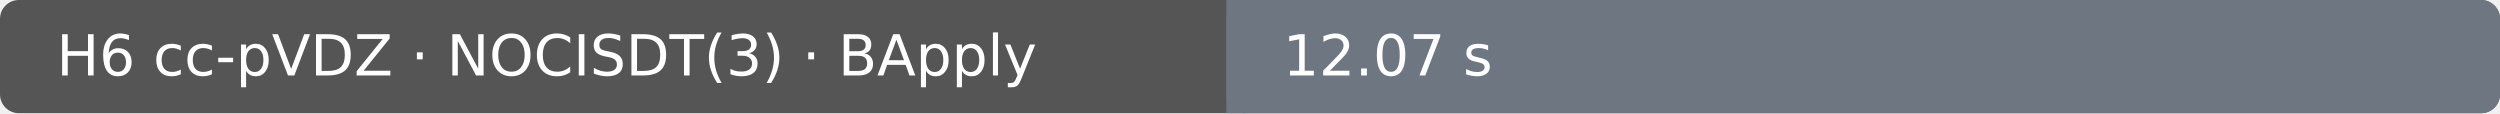
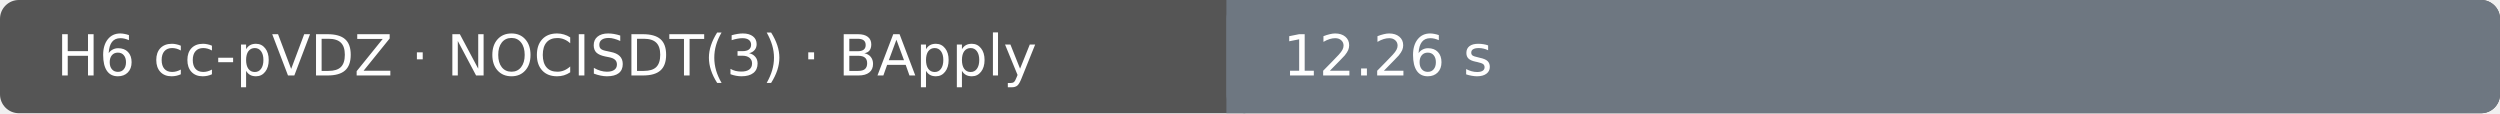
- <svg xmlns="http://www.w3.org/2000/svg" width="530" height="24" viewBox="0 0 530 24" role="img" aria-label="H6 cc-pVDZ · NOCISDT(3) · BApply: 12.07 s; Ubuntu 22.04.5 LTS · AMD EPYC 7763 64-Core Processor · 4 vCPU · 15.6 GiB RAM">
+ <svg xmlns="http://www.w3.org/2000/svg" width="530" height="24" viewBox="0 0 530 24" role="img" aria-label="H6 cc-pVDZ · NOCISDT(3) · BApply: 12.26 s; Ubuntu 22.04.5 LTS · AMD EPYC 7763 64-Core Processor · 4 vCPU · 15.6 GiB RAM">
  <rect width="530" height="24" rx="4" fill="#555" />
  <rect x="260" width="270" height="24" rx="4" fill="#6e7781" />
  <rect x="260" width="4" height="24" fill="#6e7781" />
  <text x="12" y="16" fill="#fff" font-family="DejaVu Sans, Arial, sans-serif" font-size="12">H6 cc-pVDZ · NOCISDT(3) · BApply</text>
-   <text x="272" y="16" fill="#fff" font-family="DejaVu Sans, Arial, sans-serif" font-size="12">12.07 s</text>
+   <text x="272" y="16" fill="#fff" font-family="DejaVu Sans, Arial, sans-serif" font-size="12">12.26 s</text>
</svg>
